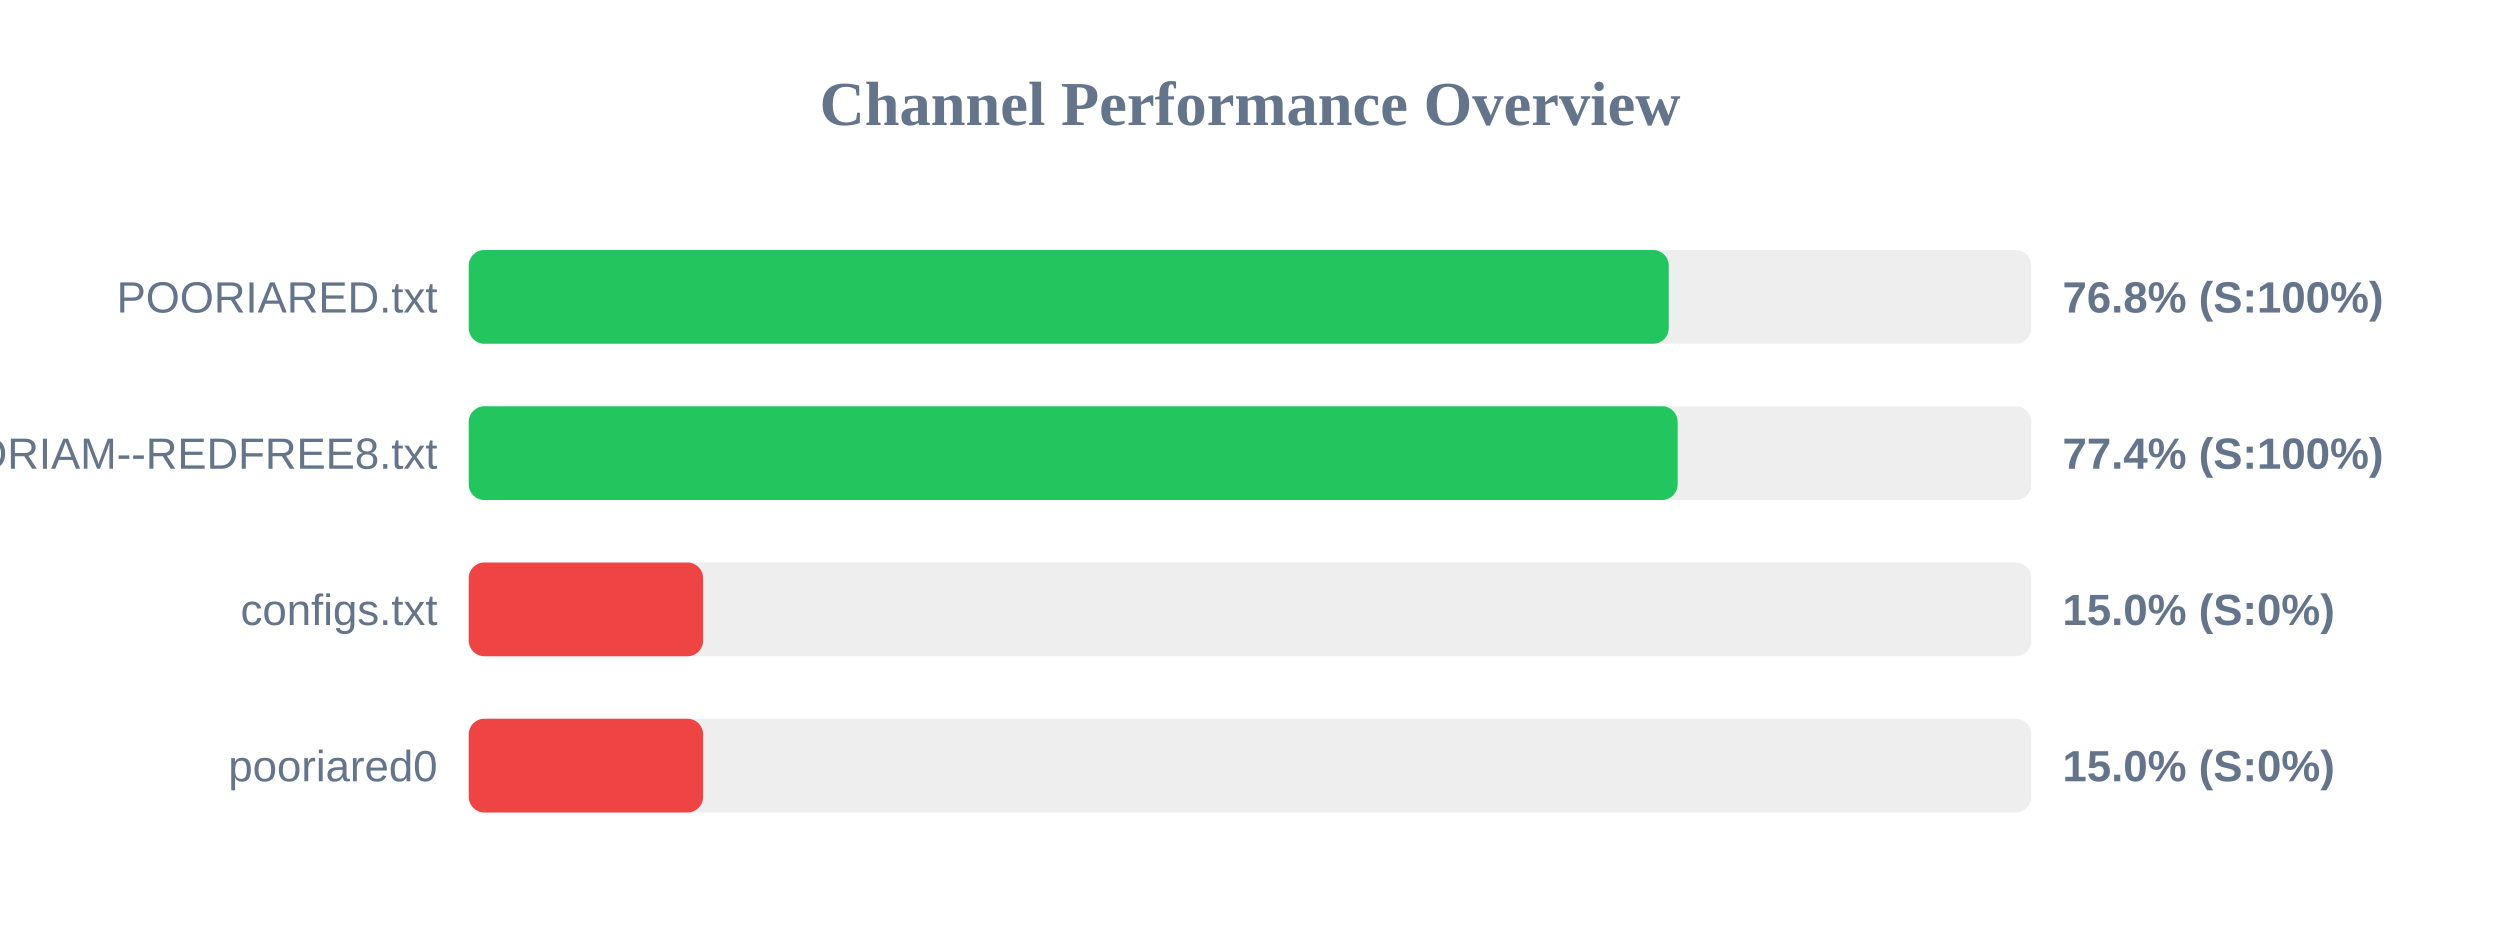
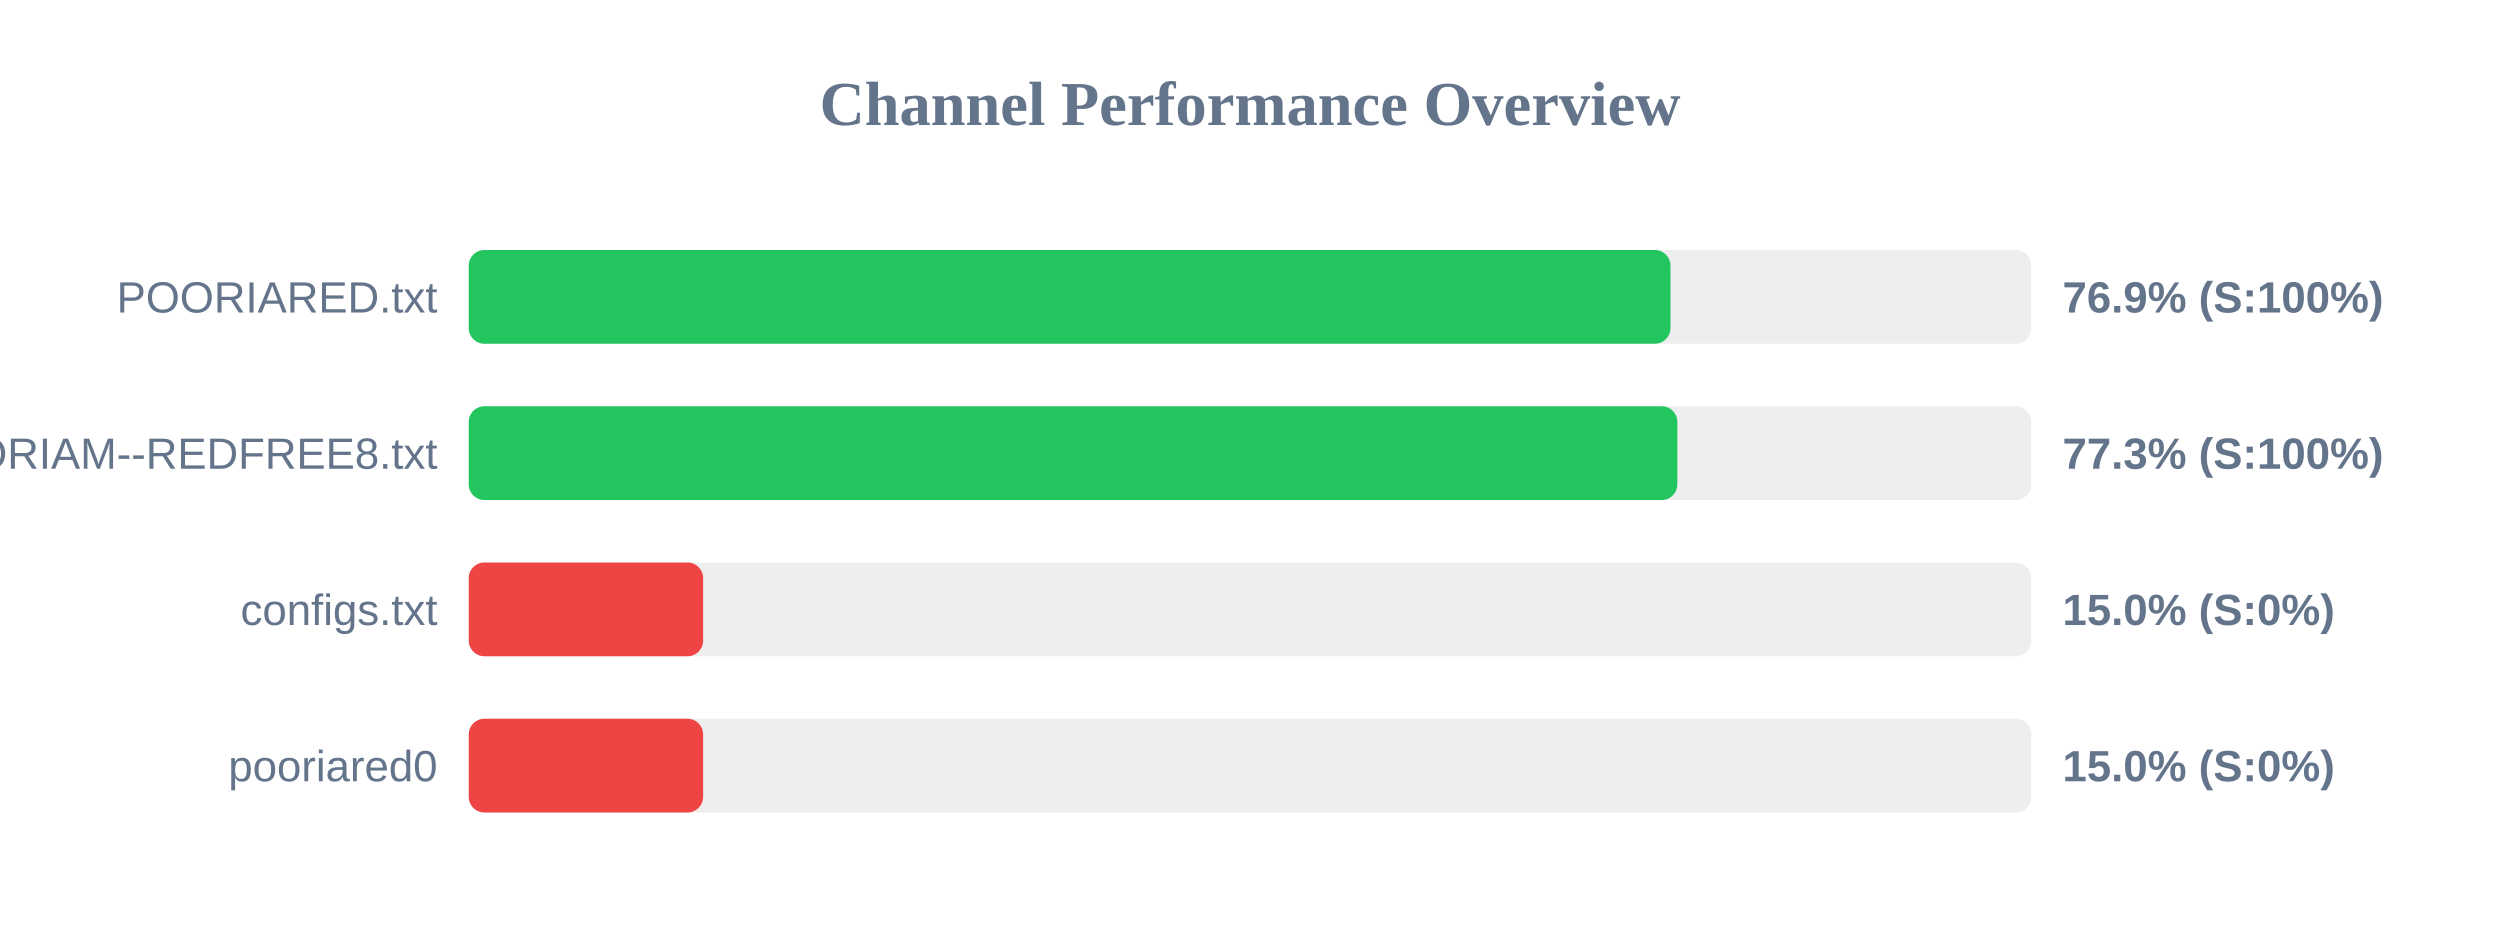
<svg xmlns="http://www.w3.org/2000/svg" width="800" height="300" version="1.1">
  <style>
        .row { font: 14px Arial; fill: #64748b; }
        .score { font: bold 14px Arial; fill: #64748b; }
    </style>
  <text x="400" y="40" text-anchor="middle" font-size="20px" font-weight="bold" fill="#64748b">Channel Performance Overview</text>
  <rect x="150" y="80" width="500" height="30" fill="#eee" rx="5" />
-   <rect x="150" y="80" width="384.0" height="30" fill="#22c55e" rx="5" />
+   <rect x="150" y="80" width="384.55" height="30" fill="#22c55e" rx="5" />
  <text x="140" y="100" text-anchor="end" class="row">POORIARED.txt</text>
-   <text x="660" y="100" text-anchor="start" class="score">76.8% (S:100%)</text>
+   <text x="660" y="100" text-anchor="start" class="score">76.9% (S:100%)</text>
  <rect x="150" y="130" width="500" height="30" fill="#eee" rx="5" />
-   <rect x="150" y="130" width="386.85" height="30" fill="#22c55e" rx="5" />
+   <rect x="150" y="130" width="386.75" height="30" fill="#22c55e" rx="5" />
  <text x="140" y="150" text-anchor="end" class="row">POORIAM--REDFREE8.txt</text>
-   <text x="660" y="150" text-anchor="start" class="score">77.4% (S:100%)</text>
+   <text x="660" y="150" text-anchor="start" class="score">77.3% (S:100%)</text>
  <rect x="150" y="180" width="500" height="30" fill="#eee" rx="5" />
  <rect x="150" y="180" width="75.0" height="30" fill="#ef4444" rx="5" />
  <text x="140" y="200" text-anchor="end" class="row">configs.txt</text>
  <text x="660" y="200" text-anchor="start" class="score">15.0% (S:0%)</text>
  <rect x="150" y="230" width="500" height="30" fill="#eee" rx="5" />
  <rect x="150" y="230" width="75.0" height="30" fill="#ef4444" rx="5" />
  <text x="140" y="250" text-anchor="end" class="row">pooriared0</text>
  <text x="660" y="250" text-anchor="start" class="score">15.0% (S:0%)</text>
</svg>
